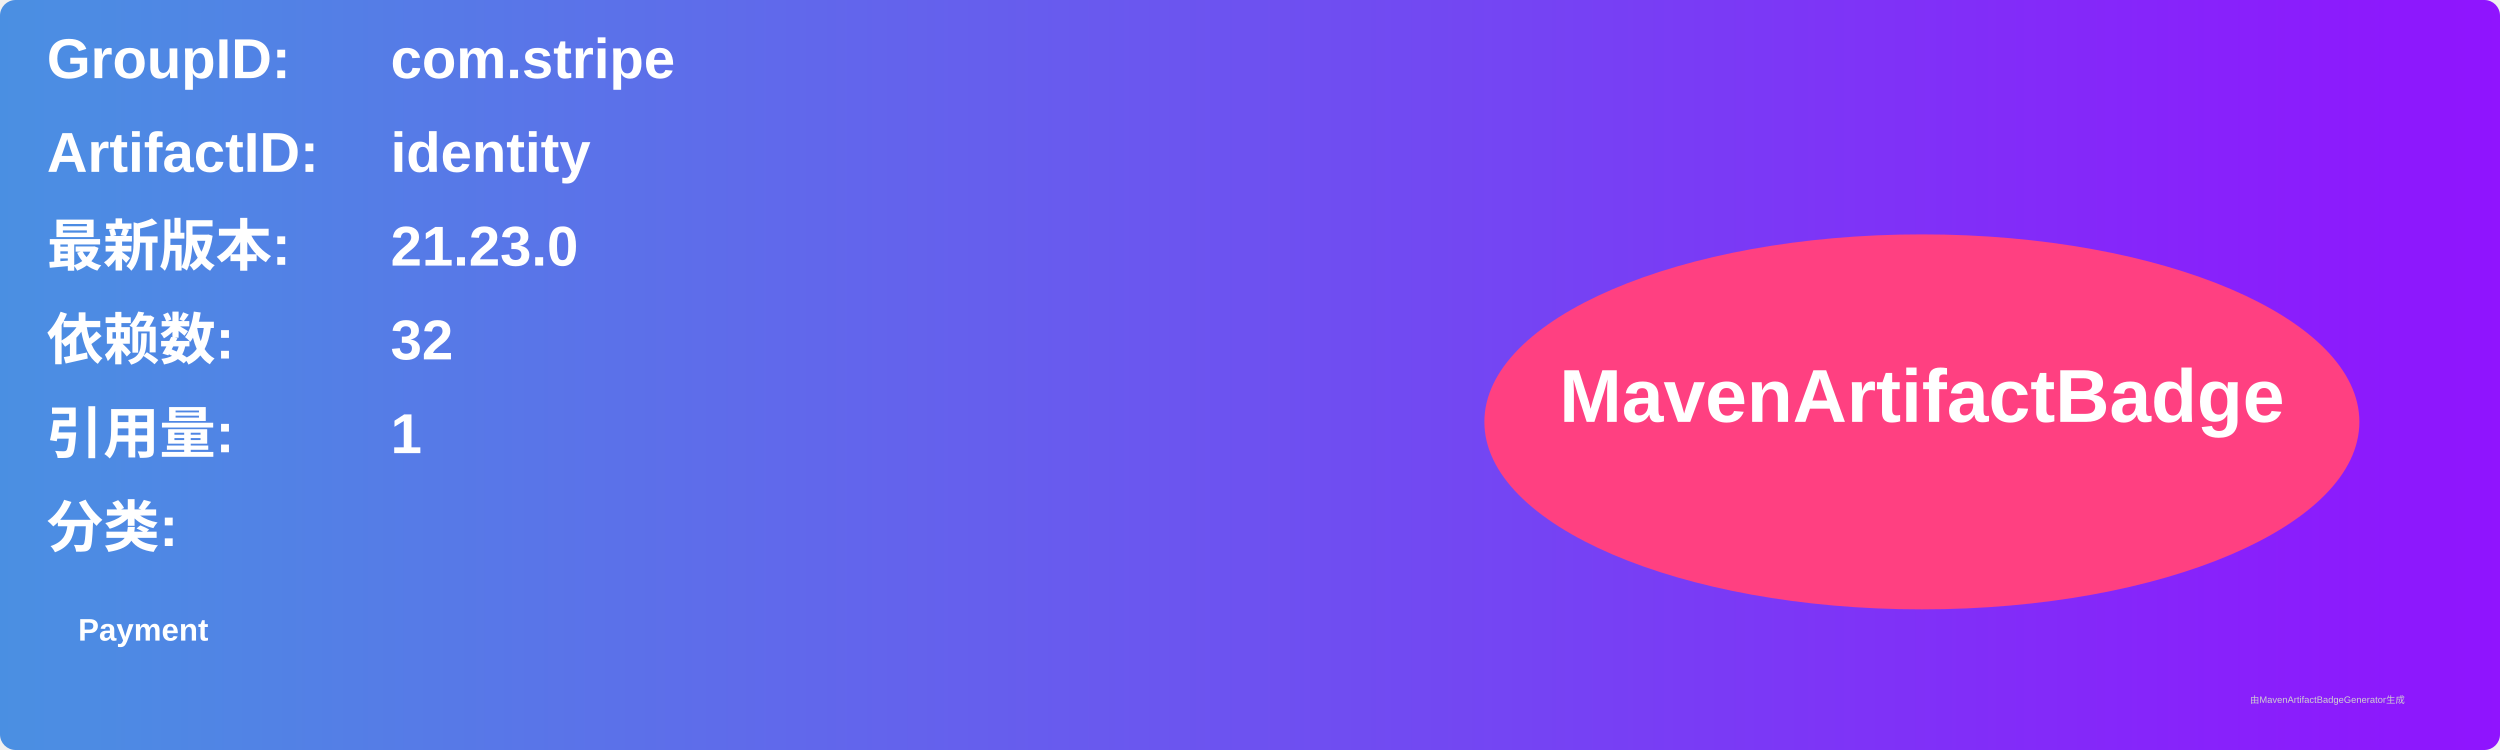
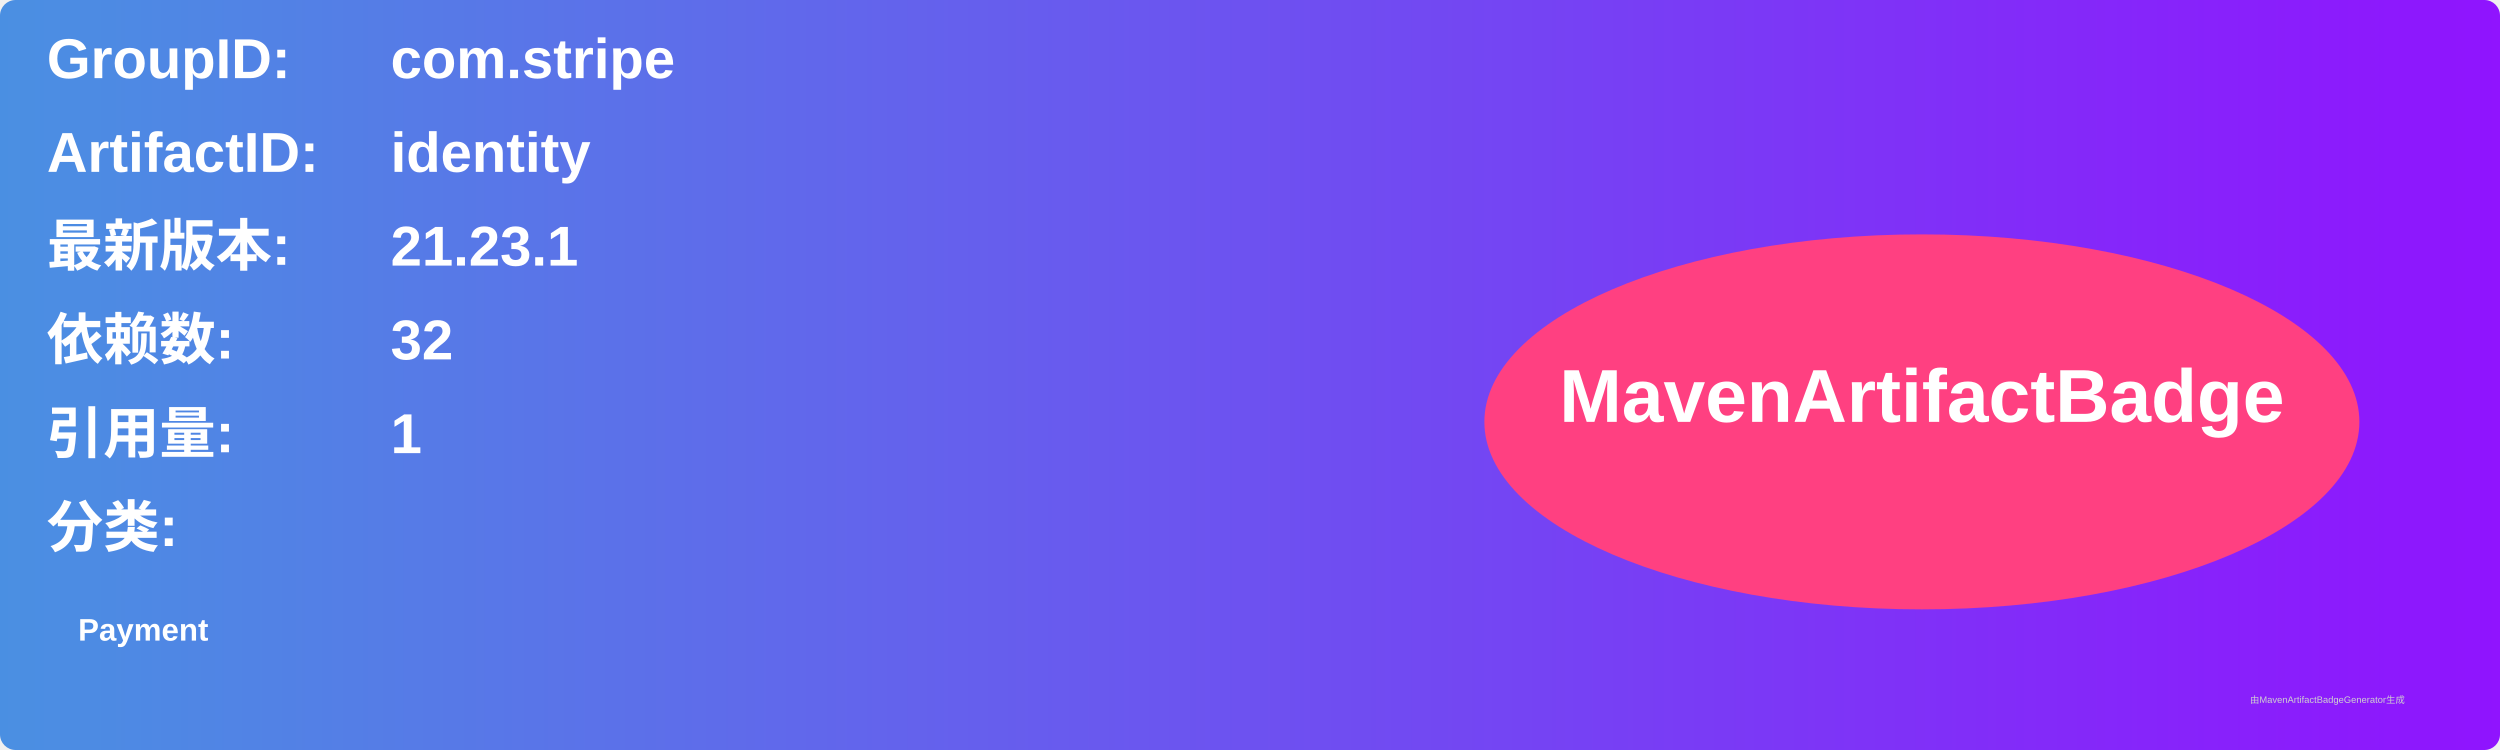
<svg xmlns="http://www.w3.org/2000/svg" width="800" height="240" viewBox="0 0 800 240">
  <linearGradient id="grad" x1="0%" y1="0%" x2="100%" y2="0%">
    <stop offset="0%" stop-color="#4a90e2" />
    <stop offset="100%" stop-color="#9013fe" />
  </linearGradient>
  <rect width="100%" height="100%" rx="5" ry="5" fill="url(#grad)" />
  <g transform="translate(15, 15)">
    <text x="0" y="10" font-family="Arial" font-size="18" fill="white" font-weight="bold" width="260">GroupID:</text>
    <text x="110" y="10" font-family="Arial" font-size="18" fill="white" font-weight="bold" width="460">com.stripe</text>
    <text x="0" y="40" font-family="Arial" font-size="18" fill="white" font-weight="bold" width="260">ArtifactID:</text>
    <text x="110" y="40" font-family="Arial" font-size="18" fill="white" font-weight="bold" width="460">identity</text>
    <text x="0" y="70" font-family="Arial" font-size="18" fill="white" font-weight="bold">最新版本:</text>
    <text x="110" y="70" font-family="Arial" font-size="18" fill="white" font-weight="bold">
-       <tspan font-weight="bold">21.23.0</tspan>
+       <tspan font-weight="bold">21.23.1</tspan>
    </text>
    <text x="0" y="100" font-family="Arial" font-size="18" fill="white" font-weight="bold">依赖数: </text>
    <text x="110" y="100" font-family="Arial" font-size="18" fill="white">
      <tspan font-weight="bold">32</tspan>
    </text>
    <text x="0" y="130" font-family="Arial" font-size="18" fill="white" font-weight="bold">引用量: </text>
    <text x="110" y="130" font-family="Arial" font-size="18" fill="white">
      <tspan font-weight="bold">1</tspan>
    </text>
    <text x="0" y="160" font-family="Arial" font-size="18" fill="white" font-weight="bold">分类:</text>
    <text x="10" y="190" font-family="Arial" font-size="10" fill="white">
      <tspan font-weight="bold">Payment</tspan>
    </text>
    <ellipse cx="600" cy="120" rx="140" ry="60" fill="#ff4081" />
    <text x="600" y="120" text-anchor="middle" font-family="Arial" font-size="24" fill="white" font-weight="bold">MavenArtifactBadge</text>
  </g>
  <text x="720" y="225" font-family="Arial" font-size="3" fill="#d0d0d0">由MavenArtifactBadgeGenerator生成</text>
</svg>
